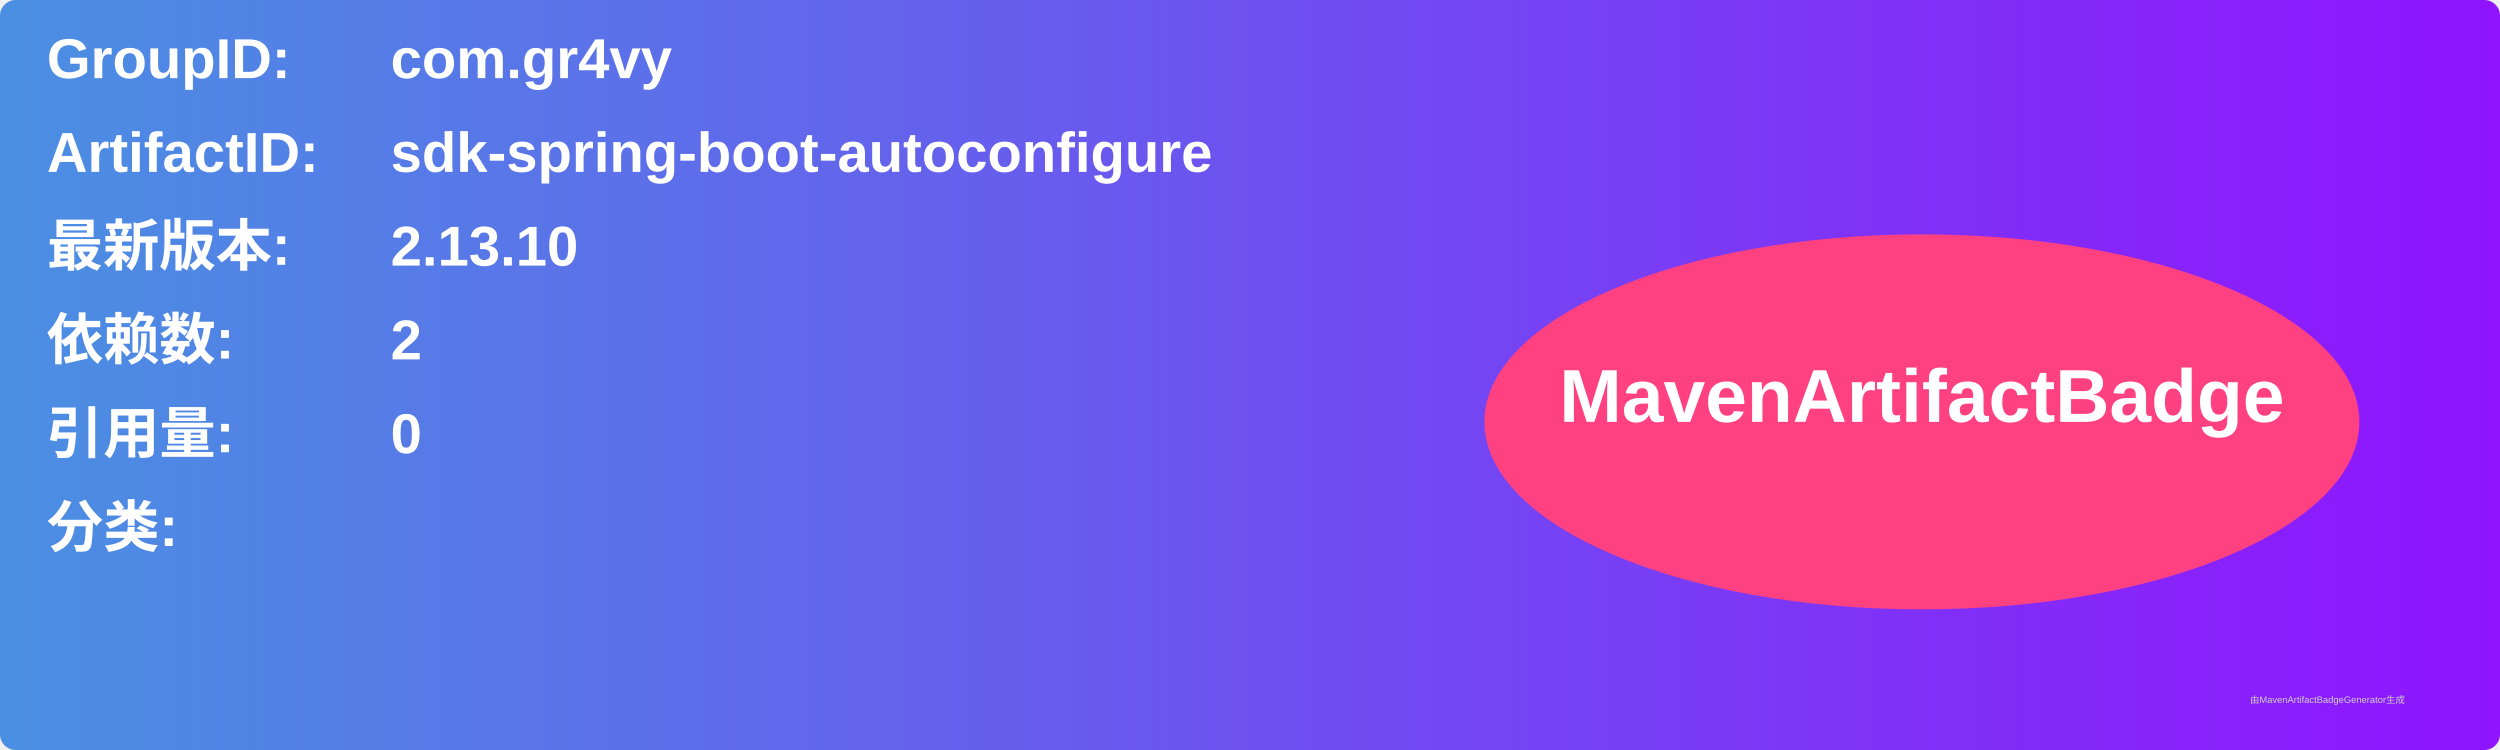
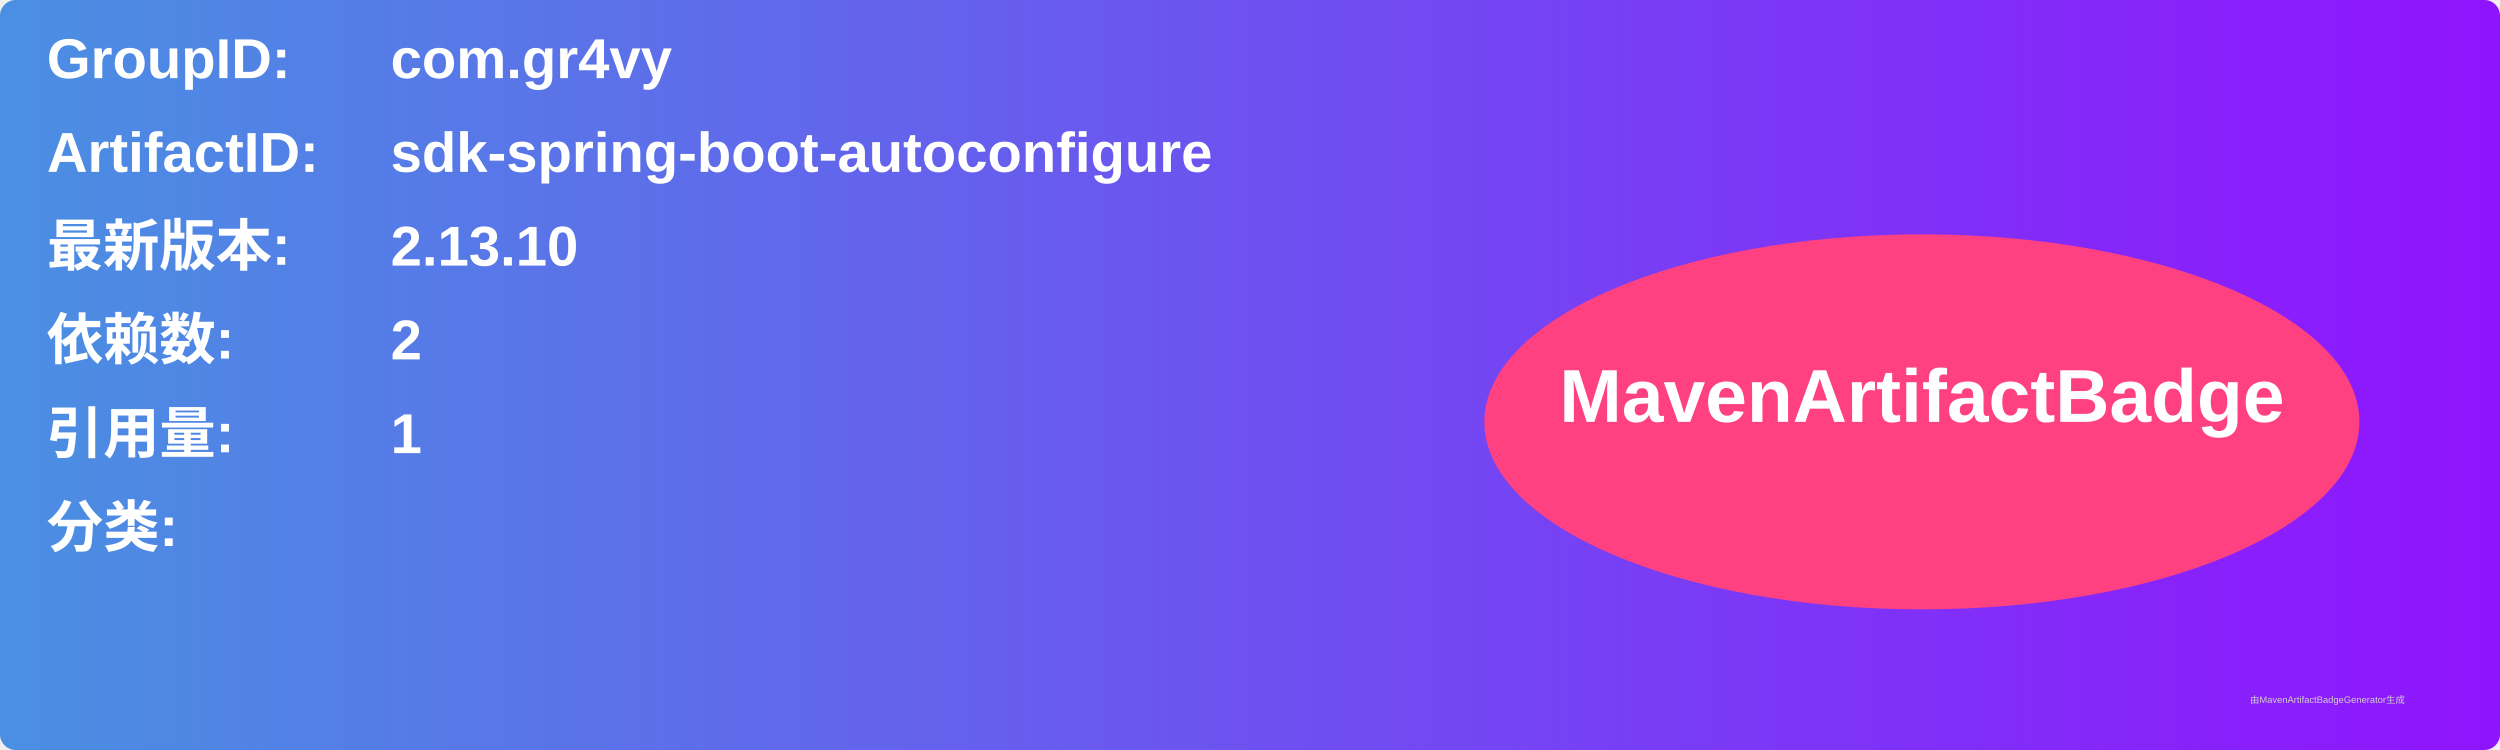
<svg xmlns="http://www.w3.org/2000/svg" width="800" height="240" viewBox="0 0 800 240">
  <linearGradient id="grad" x1="0%" y1="0%" x2="100%" y2="0%">
    <stop offset="0%" stop-color="#4a90e2" />
    <stop offset="100%" stop-color="#9013fe" />
  </linearGradient>
  <rect width="100%" height="100%" rx="5" ry="5" fill="url(#grad)" />
  <g transform="translate(15, 15)">
    <text x="0" y="10" font-family="Arial" font-size="18" fill="white" font-weight="bold" width="260">GroupID:</text>
    <text x="110" y="10" font-family="Arial" font-size="18" fill="white" font-weight="bold" width="460">com.gr4vy</text>
    <text x="0" y="40" font-family="Arial" font-size="18" fill="white" font-weight="bold" width="260">ArtifactID:</text>
    <text x="110" y="40" font-family="Arial" font-size="18" fill="white" font-weight="bold" width="460">sdk-spring-boot-autoconfigure</text>
    <text x="0" y="70" font-family="Arial" font-size="18" fill="white" font-weight="bold">最新版本:</text>
    <text x="110" y="70" font-family="Arial" font-size="18" fill="white" font-weight="bold">
      <tspan font-weight="bold">2.13.10</tspan>
    </text>
    <text x="0" y="100" font-family="Arial" font-size="18" fill="white" font-weight="bold">依赖数: </text>
    <text x="110" y="100" font-family="Arial" font-size="18" fill="white">
      <tspan font-weight="bold">2</tspan>
    </text>
    <text x="0" y="130" font-family="Arial" font-size="18" fill="white" font-weight="bold">引用量: </text>
    <text x="110" y="130" font-family="Arial" font-size="18" fill="white">
-       <tspan font-weight="bold">0</tspan>
+       <tspan font-weight="bold">1</tspan>
    </text>
    <text x="0" y="160" font-family="Arial" font-size="18" fill="white" font-weight="bold">分类:</text>
    <text x="10" y="190" font-family="Arial" font-size="10" fill="white">
      <tspan font-weight="bold" />
    </text>
    <ellipse cx="600" cy="120" rx="140" ry="60" fill="#ff4081" />
    <text x="600" y="120" text-anchor="middle" font-family="Arial" font-size="24" fill="white" font-weight="bold">MavenArtifactBadge</text>
  </g>
  <text x="720" y="225" font-family="Arial" font-size="3" fill="#d0d0d0">由MavenArtifactBadgeGenerator生成</text>
</svg>
